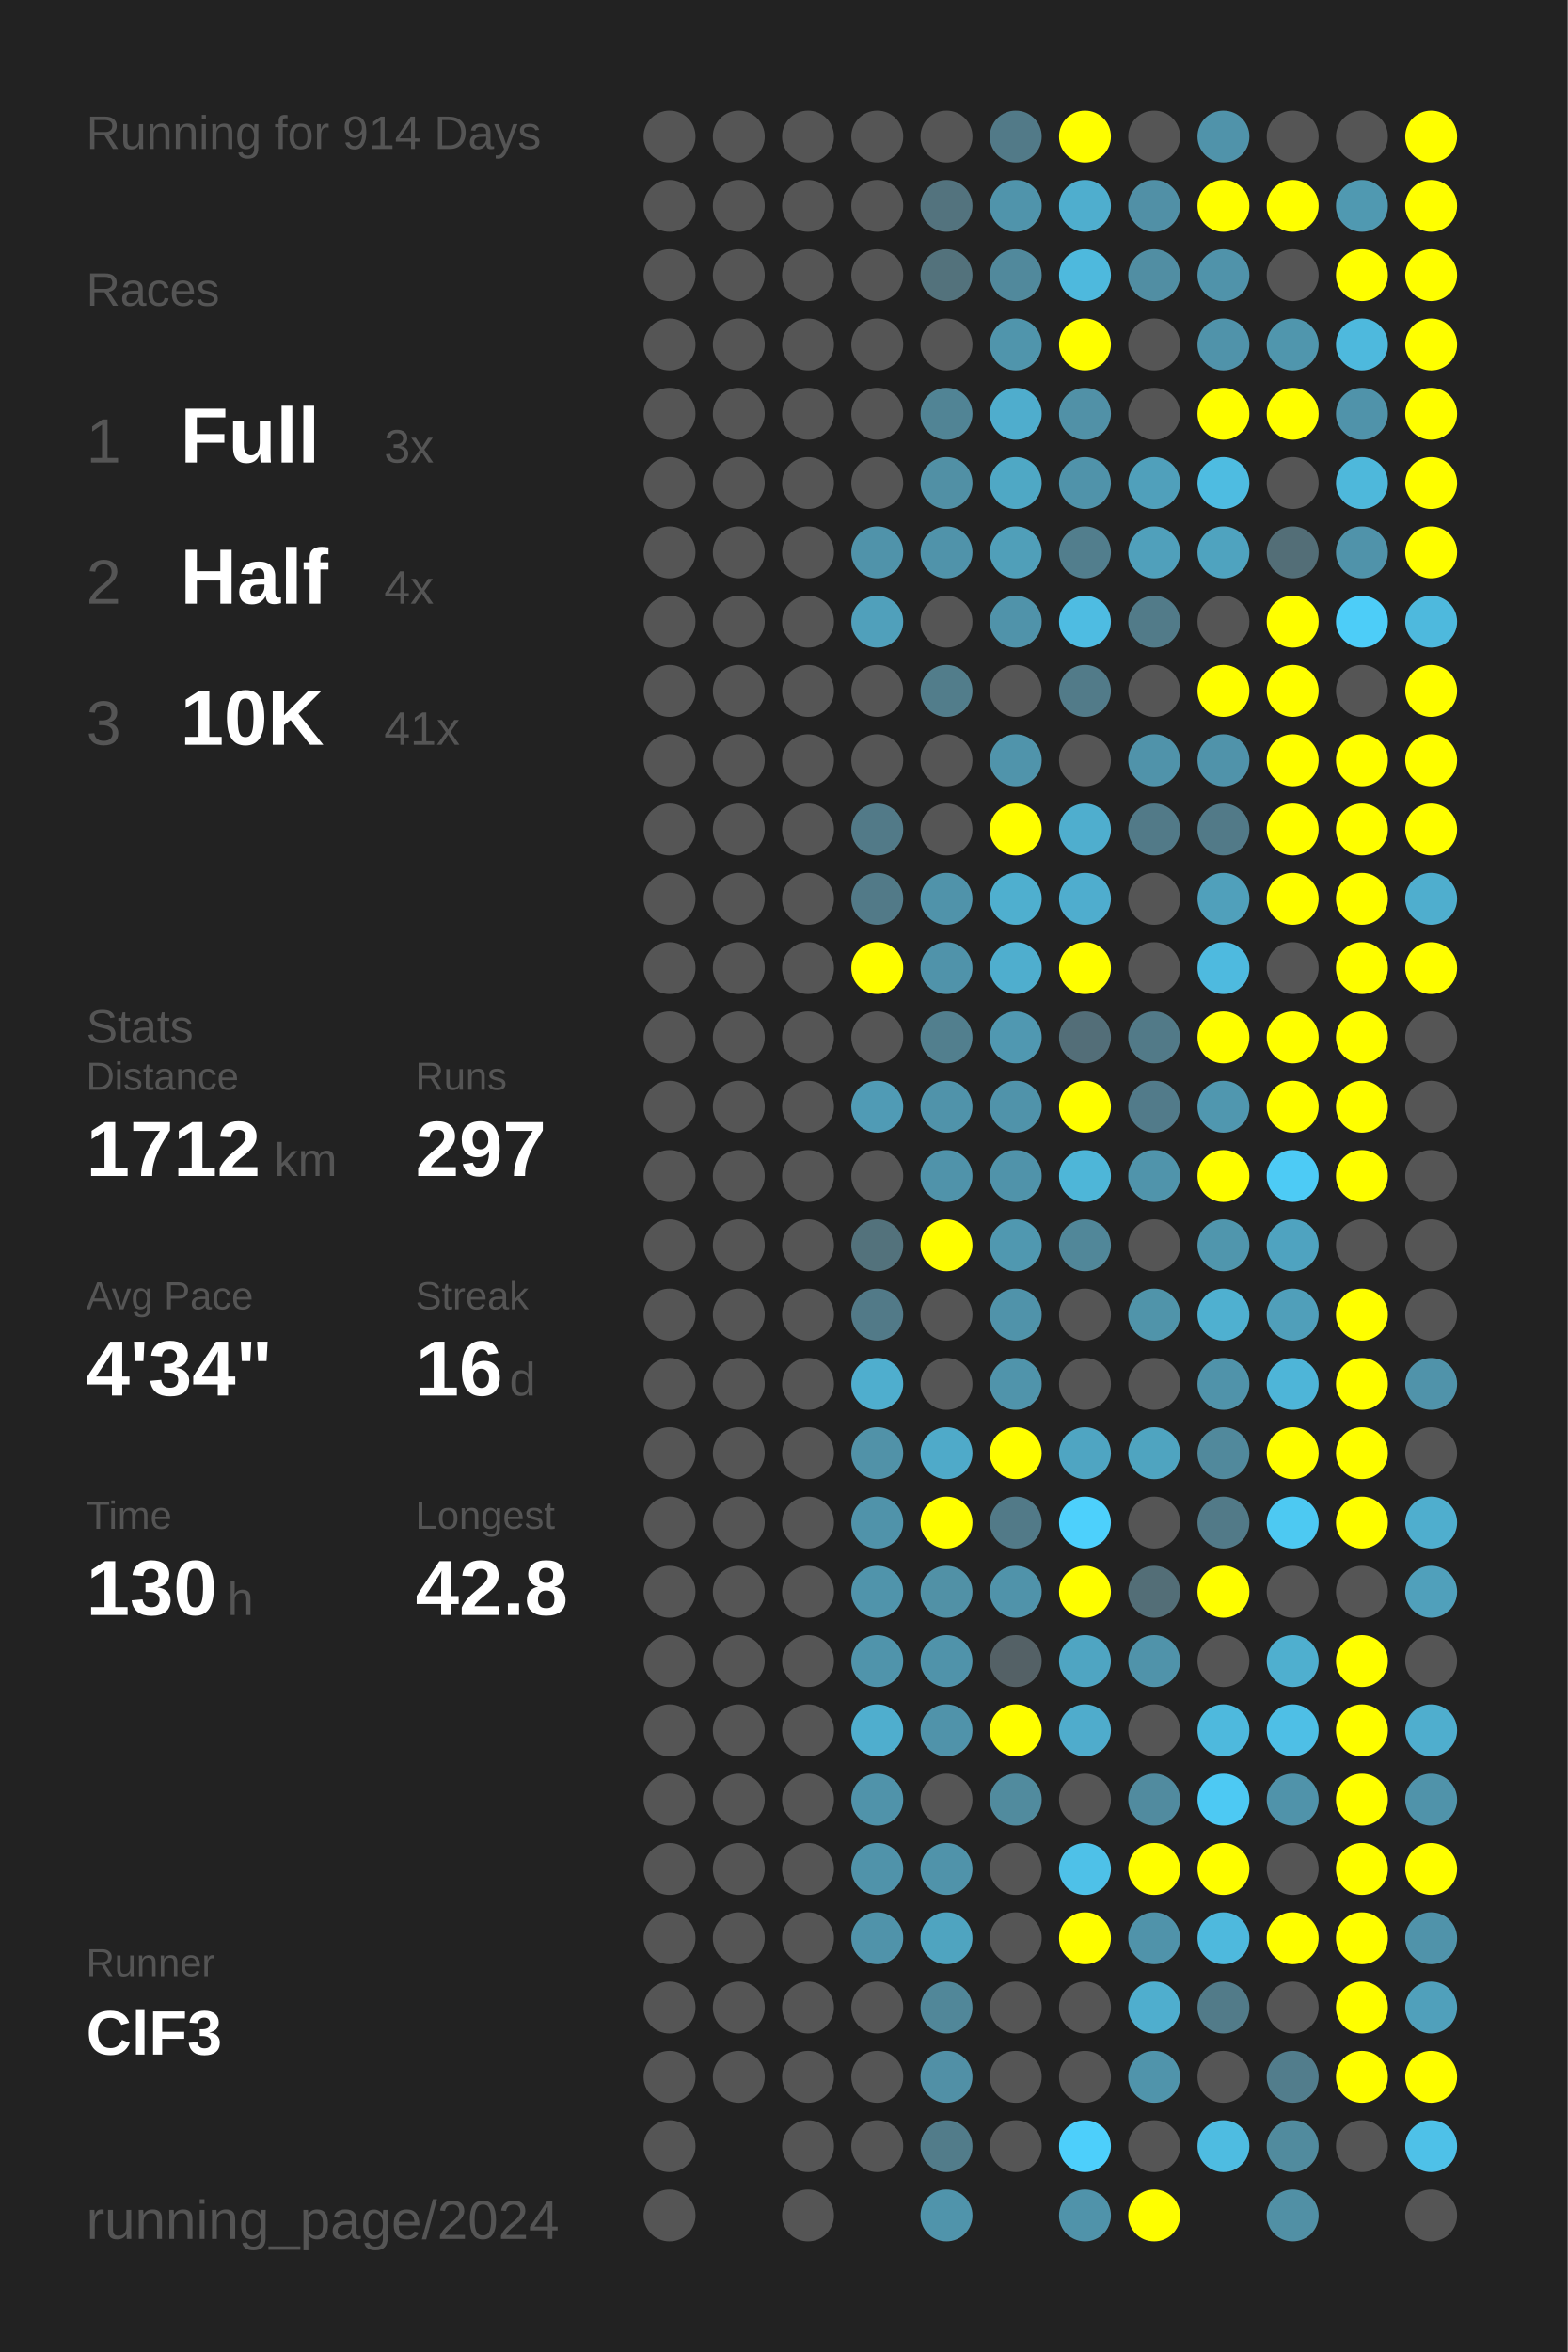
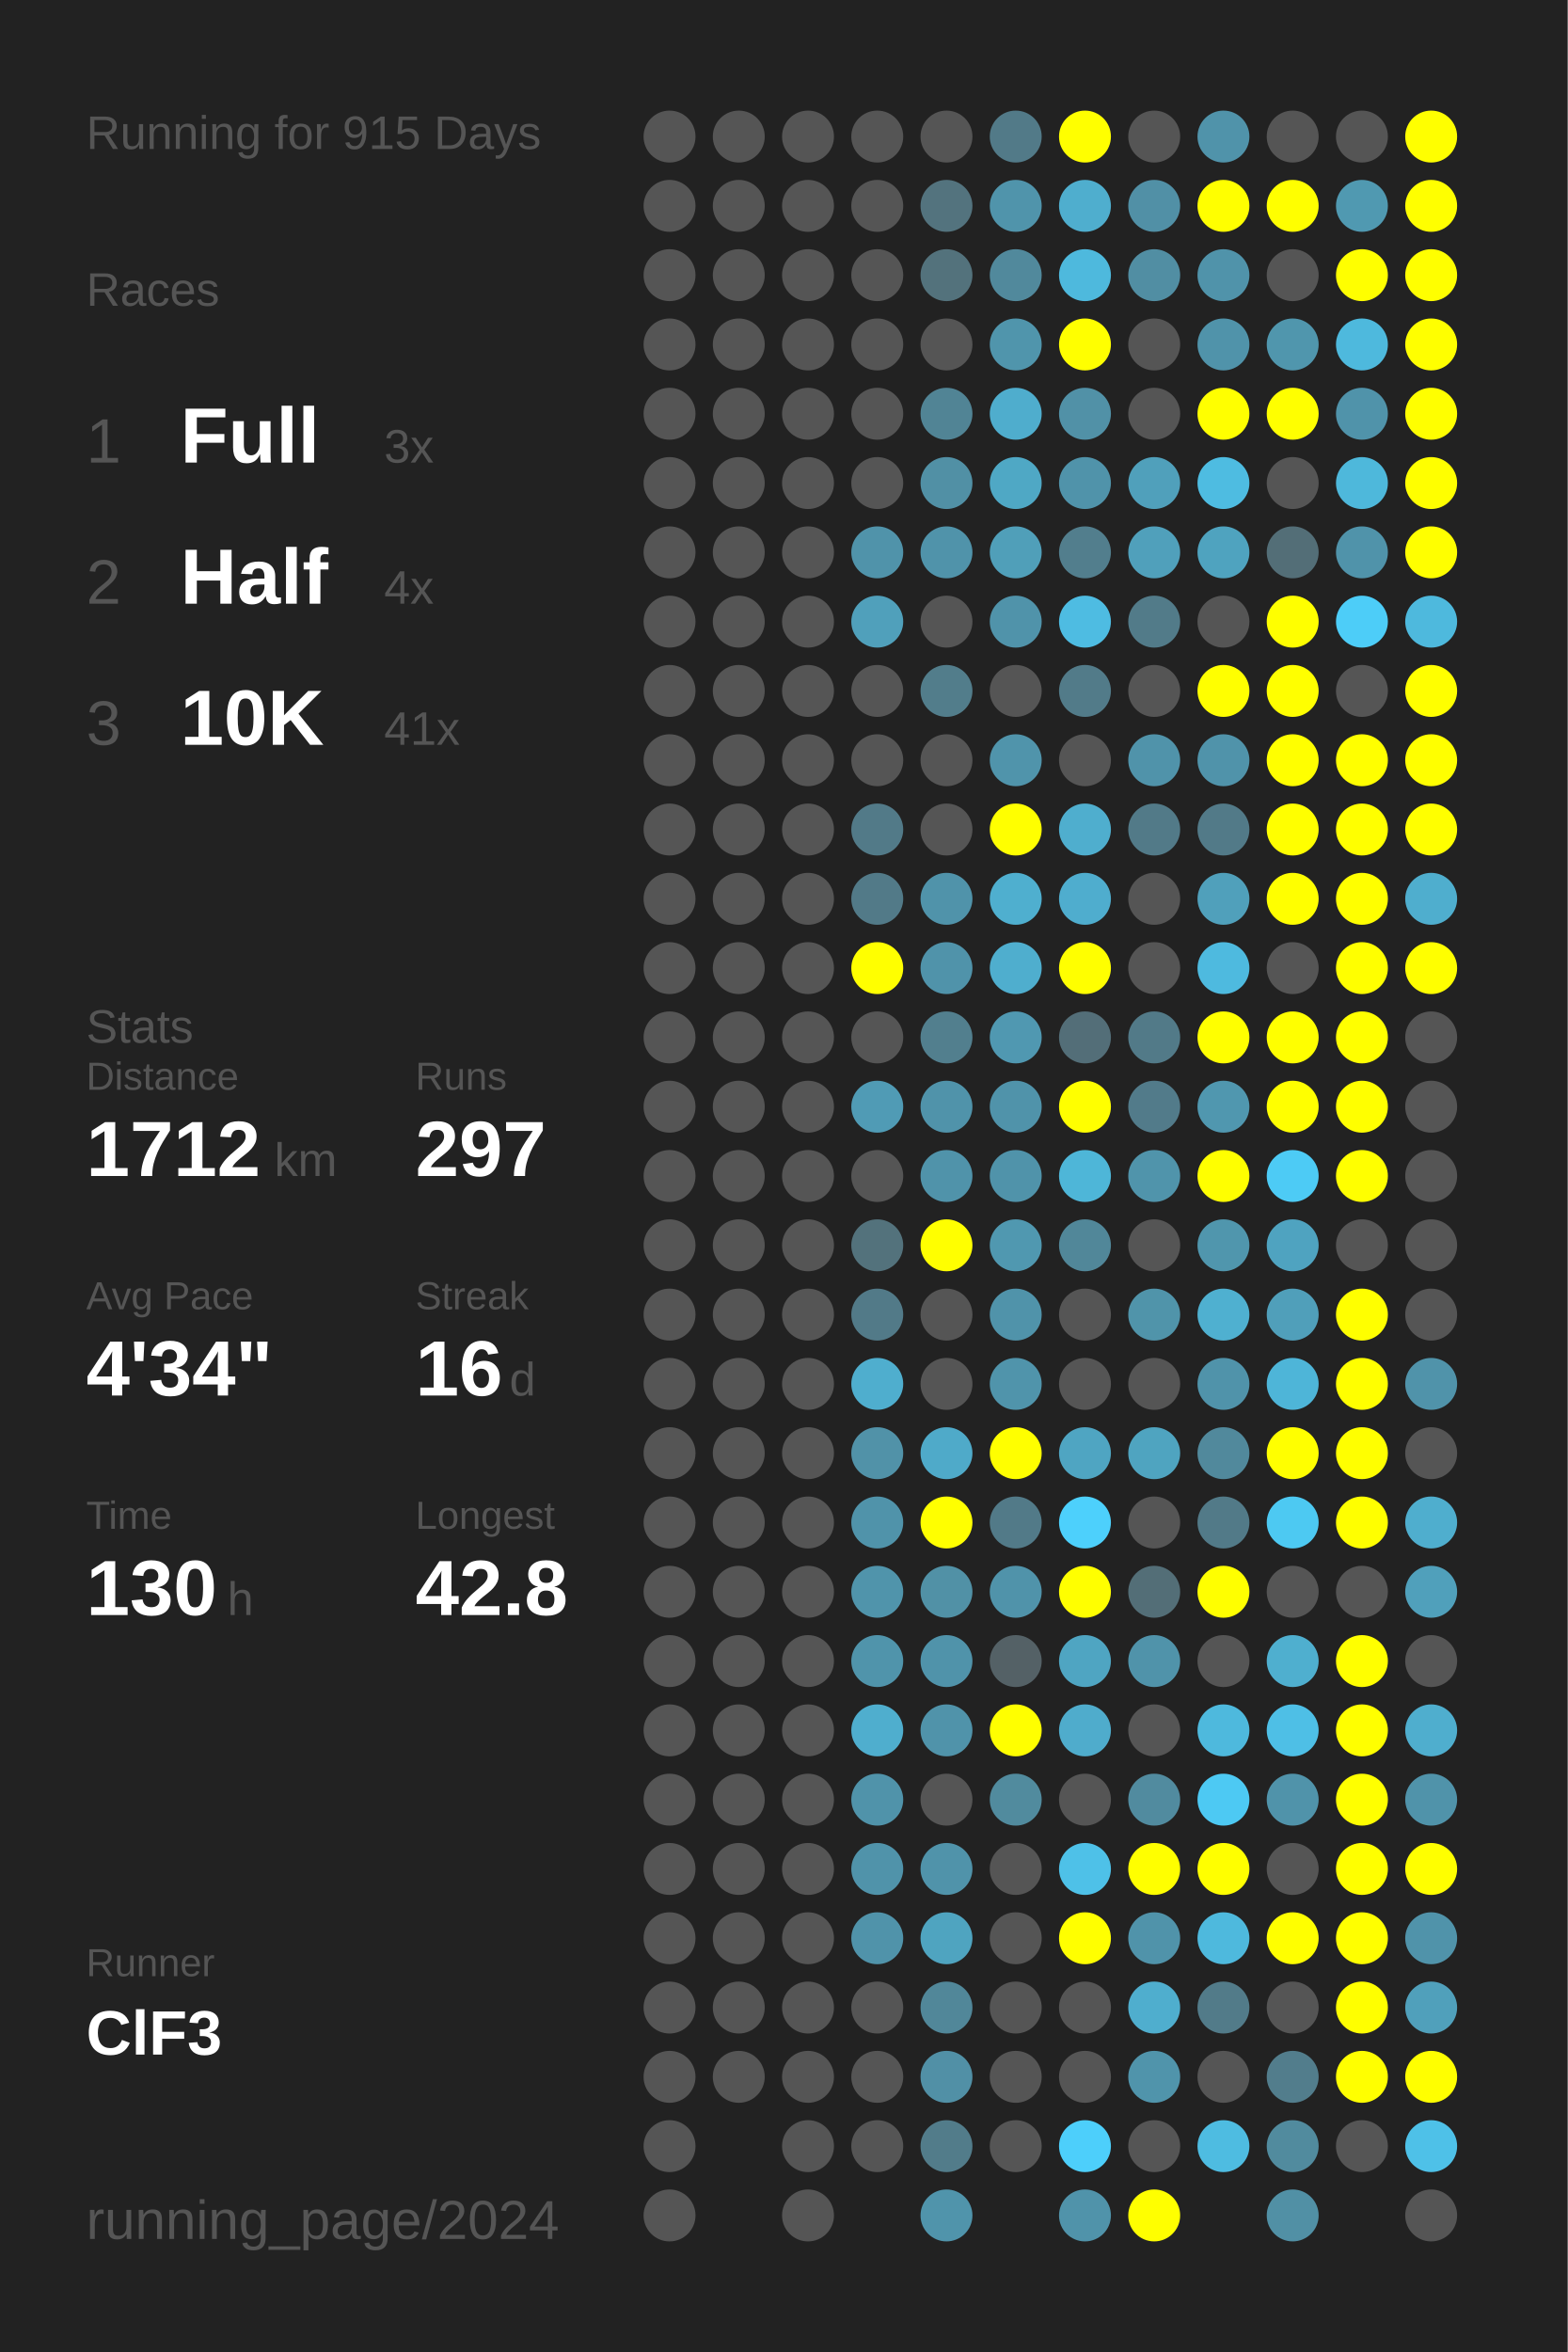
<svg xmlns="http://www.w3.org/2000/svg" baseProfile="full" height="300mm" version="1.1" viewBox="0,0,200,300" width="200mm">
  <defs />
  <rect fill="#222222" height="300" width="200" x="0" y="0" />
-   <text fill="#555555" style="font-size:6px; font-family:Arial;" x="11" y="19">Running for 914 Days</text>
+   <text fill="#555555" style="font-size:6px; font-family:Arial;" x="11" y="19">Running for 915 Days</text>
  <text fill="#555555" style="font-size:6px; font-family:Arial;" x="11" y="39">Races</text>
  <text fill="#555555" style="font-size:8px; font-family:Arial;" x="11" y="59">1</text>
  <text fill="#FFFFFF" style="font-size:10px; font-family:Arial; font-weight:bold;" x="23" y="59">Full</text>
  <text fill="#555555" style="font-size:6px; font-family:Arial;" x="49" y="59">3x</text>
  <text fill="#555555" style="font-size:8px; font-family:Arial;" x="11" y="77">2</text>
  <text fill="#FFFFFF" style="font-size:10px; font-family:Arial; font-weight:bold;" x="23" y="77">Half</text>
  <text fill="#555555" style="font-size:6px; font-family:Arial;" x="49" y="77">4x</text>
  <text fill="#555555" style="font-size:8px; font-family:Arial;" x="11" y="95">3</text>
  <text fill="#FFFFFF" style="font-size:10px; font-family:Arial; font-weight:bold;" x="23" y="95">10K</text>
  <text fill="#555555" style="font-size:6px; font-family:Arial;" x="49" y="95">41x</text>
  <text fill="#555555" style="font-size:6px; font-family:Arial;" x="11" y="133">Stats</text>
  <text fill="#555555" style="font-size:5px; font-family:Arial;" x="11" y="139">Distance</text>
  <text fill="#FFFFFF" style="font-size:10px; font-family:Arial; font-weight:bold;" x="11" y="150">1712</text>
  <text fill="#555555" style="font-size:6px; font-family:Arial;" x="35" y="150">km</text>
  <text fill="#555555" style="font-size:5px; font-family:Arial;" x="53" y="139">Runs</text>
  <text fill="#FFFFFF" style="font-size:10px; font-family:Arial; font-weight:bold;" x="53" y="150">297</text>
  <text fill="#555555" style="font-size:5px; font-family:Arial;" x="11" y="167">Avg Pace</text>
  <text fill="#FFFFFF" style="font-size:10px; font-family:Arial; font-weight:bold;" x="11" y="178">4'34"</text>
  <text fill="#555555" style="font-size:5px; font-family:Arial;" x="53" y="167">Streak</text>
  <text fill="#FFFFFF" style="font-size:10px; font-family:Arial; font-weight:bold;" x="53" y="178">16</text>
  <text fill="#555555" style="font-size:6px; font-family:Arial;" x="65" y="178">d</text>
  <text fill="#555555" style="font-size:5px; font-family:Arial;" x="11" y="195">Time</text>
  <text fill="#FFFFFF" style="font-size:10px; font-family:Arial; font-weight:bold;" x="11" y="206">130</text>
  <text fill="#555555" style="font-size:6px; font-family:Arial;" x="29" y="206">h</text>
  <text fill="#555555" style="font-size:5px; font-family:Arial;" x="53" y="195">Longest</text>
  <text fill="#FFFFFF" style="font-size:10px; font-family:Arial; font-weight:bold;" x="53" y="206">42.8</text>
  <text fill="#555555" style="font-size:5px; font-family:Arial;" x="11" y="252.065">Runner</text>
  <text fill="#FFFFFF" style="font-size:8px; font-family:Arial; font-weight:bold;" x="11" y="262.065">ClF3</text>
  <text fill="#555555" style="font-size:7px; font-family:Arial;" x="11" y="285.581">running_page/2024</text>
  <circle cx="85.417" cy="17.419" fill="#555555" r="3.312" />
  <circle cx="85.417" cy="26.258" fill="#555555" r="3.312" />
  <circle cx="85.417" cy="35.097" fill="#555555" r="3.312" />
  <circle cx="85.417" cy="43.935" fill="#555555" r="3.312" />
  <circle cx="85.417" cy="52.774" fill="#555555" r="3.312" />
  <circle cx="85.417" cy="61.613" fill="#555555" r="3.312" />
  <circle cx="85.417" cy="70.452" fill="#555555" r="3.312" />
  <circle cx="85.417" cy="79.29" fill="#555555" r="3.312" />
  <circle cx="85.417" cy="88.129" fill="#555555" r="3.312" />
  <circle cx="85.417" cy="96.968" fill="#555555" r="3.312" />
  <circle cx="85.417" cy="105.806" fill="#555555" r="3.312" />
  <circle cx="85.417" cy="114.645" fill="#555555" r="3.312" />
  <circle cx="85.417" cy="123.484" fill="#555555" r="3.312" />
  <circle cx="85.417" cy="132.323" fill="#555555" r="3.312" />
  <circle cx="85.417" cy="141.161" fill="#555555" r="3.312" />
  <circle cx="85.417" cy="150" fill="#555555" r="3.312" />
  <circle cx="85.417" cy="158.839" fill="#555555" r="3.312" />
  <circle cx="85.417" cy="167.677" fill="#555555" r="3.312" />
  <circle cx="85.417" cy="176.516" fill="#555555" r="3.312" />
  <circle cx="85.417" cy="185.355" fill="#555555" r="3.312" />
  <circle cx="85.417" cy="194.194" fill="#555555" r="3.312" />
  <circle cx="85.417" cy="203.032" fill="#555555" r="3.312" />
  <circle cx="85.417" cy="211.871" fill="#555555" r="3.312" />
  <circle cx="85.417" cy="220.71" fill="#555555" r="3.312" />
  <circle cx="85.417" cy="229.548" fill="#555555" r="3.312" />
  <circle cx="85.417" cy="238.387" fill="#555555" r="3.312" />
  <circle cx="85.417" cy="247.226" fill="#555555" r="3.312" />
  <circle cx="85.417" cy="256.065" fill="#555555" r="3.312" />
  <circle cx="85.417" cy="264.903" fill="#555555" r="3.312" />
  <circle cx="85.417" cy="273.742" fill="#555555" r="3.312" />
  <circle cx="85.417" cy="282.581" fill="#555555" r="3.312" />
  <circle cx="94.25" cy="17.419" fill="#555555" r="3.312" />
  <circle cx="94.25" cy="26.258" fill="#555555" r="3.312" />
  <circle cx="94.25" cy="35.097" fill="#555555" r="3.312" />
  <circle cx="94.25" cy="43.935" fill="#555555" r="3.312" />
  <circle cx="94.25" cy="52.774" fill="#555555" r="3.312" />
  <circle cx="94.25" cy="61.613" fill="#555555" r="3.312" />
  <circle cx="94.25" cy="70.452" fill="#555555" r="3.312" />
  <circle cx="94.25" cy="79.29" fill="#555555" r="3.312" />
  <circle cx="94.25" cy="88.129" fill="#555555" r="3.312" />
  <circle cx="94.25" cy="96.968" fill="#555555" r="3.312" />
  <circle cx="94.25" cy="105.806" fill="#555555" r="3.312" />
  <circle cx="94.25" cy="114.645" fill="#555555" r="3.312" />
  <circle cx="94.25" cy="123.484" fill="#555555" r="3.312" />
  <circle cx="94.25" cy="132.323" fill="#555555" r="3.312" />
  <circle cx="94.25" cy="141.161" fill="#555555" r="3.312" />
  <circle cx="94.25" cy="150" fill="#555555" r="3.312" />
  <circle cx="94.25" cy="158.839" fill="#555555" r="3.312" />
  <circle cx="94.25" cy="167.677" fill="#555555" r="3.312" />
  <circle cx="94.25" cy="176.516" fill="#555555" r="3.312" />
  <circle cx="94.25" cy="185.355" fill="#555555" r="3.312" />
  <circle cx="94.25" cy="194.194" fill="#555555" r="3.312" />
  <circle cx="94.25" cy="203.032" fill="#555555" r="3.312" />
  <circle cx="94.25" cy="211.871" fill="#555555" r="3.312" />
  <circle cx="94.25" cy="220.71" fill="#555555" r="3.312" />
  <circle cx="94.25" cy="229.548" fill="#555555" r="3.312" />
  <circle cx="94.25" cy="238.387" fill="#555555" r="3.312" />
  <circle cx="94.25" cy="247.226" fill="#555555" r="3.312" />
  <circle cx="94.25" cy="256.065" fill="#555555" r="3.312" />
  <circle cx="94.25" cy="264.903" fill="#555555" r="3.312" />
  <circle cx="103.083" cy="17.419" fill="#555555" r="3.312" />
  <circle cx="103.083" cy="26.258" fill="#555555" r="3.312" />
  <circle cx="103.083" cy="35.097" fill="#555555" r="3.312" />
  <circle cx="103.083" cy="43.935" fill="#555555" r="3.312" />
  <circle cx="103.083" cy="52.774" fill="#555555" r="3.312" />
  <circle cx="103.083" cy="61.613" fill="#555555" r="3.312" />
  <circle cx="103.083" cy="70.452" fill="#555555" r="3.312" />
  <circle cx="103.083" cy="79.29" fill="#555555" r="3.312" />
  <circle cx="103.083" cy="88.129" fill="#555555" r="3.312" />
  <circle cx="103.083" cy="96.968" fill="#555555" r="3.312" />
  <circle cx="103.083" cy="105.806" fill="#555555" r="3.312" />
  <circle cx="103.083" cy="114.645" fill="#555555" r="3.312" />
  <circle cx="103.083" cy="123.484" fill="#555555" r="3.312" />
  <circle cx="103.083" cy="132.323" fill="#555555" r="3.312" />
  <circle cx="103.083" cy="141.161" fill="#555555" r="3.312" />
  <circle cx="103.083" cy="150" fill="#555555" r="3.312" />
  <circle cx="103.083" cy="158.839" fill="#555555" r="3.312" />
  <circle cx="103.083" cy="167.677" fill="#555555" r="3.312" />
  <circle cx="103.083" cy="176.516" fill="#555555" r="3.312" />
  <circle cx="103.083" cy="185.355" fill="#555555" r="3.312" />
  <circle cx="103.083" cy="194.194" fill="#555555" r="3.312" />
  <circle cx="103.083" cy="203.032" fill="#555555" r="3.312" />
  <circle cx="103.083" cy="211.871" fill="#555555" r="3.312" />
  <circle cx="103.083" cy="220.71" fill="#555555" r="3.312" />
  <circle cx="103.083" cy="229.548" fill="#555555" r="3.312" />
  <circle cx="103.083" cy="238.387" fill="#555555" r="3.312" />
  <circle cx="103.083" cy="247.226" fill="#555555" r="3.312" />
  <circle cx="103.083" cy="256.065" fill="#555555" r="3.312" />
  <circle cx="103.083" cy="264.903" fill="#555555" r="3.312" />
  <circle cx="103.083" cy="273.742" fill="#555555" r="3.312" />
  <circle cx="103.083" cy="282.581" fill="#555555" r="3.312" />
  <circle cx="111.917" cy="17.419" fill="#555555" r="3.312" />
  <circle cx="111.917" cy="26.258" fill="#555555" r="3.312" />
  <circle cx="111.917" cy="35.097" fill="#555555" r="3.312" />
  <circle cx="111.917" cy="43.935" fill="#555555" r="3.312" />
  <circle cx="111.917" cy="52.774" fill="#555555" r="3.312" />
  <circle cx="111.917" cy="61.613" fill="#555555" r="3.312" />
  <circle cx="111.917" cy="70.452" fill="#5093aa" r="3.312" />
  <circle cx="111.917" cy="79.29" fill="#50a0bb" r="3.312" />
  <circle cx="111.917" cy="88.129" fill="#555555" r="3.312" />
  <circle cx="111.917" cy="96.968" fill="#555555" r="3.312" />
  <circle cx="111.917" cy="105.806" fill="#527a88" r="3.312" />
  <circle cx="111.917" cy="114.645" fill="#527a88" r="3.312" />
  <circle cx="111.917" cy="123.484" fill="#FFFF00" r="3.312" />
  <circle cx="111.917" cy="132.323" fill="#555555" r="3.312" />
  <circle cx="111.917" cy="141.161" fill="#509bb5" r="3.312" />
  <circle cx="111.917" cy="150" fill="#555555" r="3.312" />
  <circle cx="111.917" cy="158.839" fill="#53727c" r="3.312" />
  <circle cx="111.917" cy="167.677" fill="#527a88" r="3.312" />
  <circle cx="111.917" cy="176.516" fill="#4faece" r="3.312" />
  <circle cx="111.917" cy="185.355" fill="#5192a8" r="3.312" />
  <circle cx="111.917" cy="194.194" fill="#5093aa" r="3.312" />
  <circle cx="111.917" cy="203.032" fill="#5094ab" r="3.312" />
  <circle cx="111.917" cy="211.871" fill="#5094ab" r="3.312" />
  <circle cx="111.917" cy="220.71" fill="#4faece" r="3.312" />
  <circle cx="111.917" cy="229.548" fill="#5093aa" r="3.312" />
  <circle cx="111.917" cy="238.387" fill="#5093aa" r="3.312" />
  <circle cx="111.917" cy="247.226" fill="#5093aa" r="3.312" />
  <circle cx="111.917" cy="256.065" fill="#555555" r="3.312" />
  <circle cx="111.917" cy="264.903" fill="#555555" r="3.312" />
  <circle cx="111.917" cy="273.742" fill="#555555" r="3.312" />
  <circle cx="120.75" cy="17.419" fill="#555555" r="3.312" />
  <circle cx="120.75" cy="26.258" fill="#53737e" r="3.312" />
  <circle cx="120.75" cy="35.097" fill="#53727c" r="3.312" />
  <circle cx="120.75" cy="43.935" fill="#555555" r="3.312" />
  <circle cx="120.75" cy="52.774" fill="#518495" r="3.312" />
  <circle cx="120.75" cy="61.613" fill="#5190a5" r="3.312" />
  <circle cx="120.75" cy="70.452" fill="#5093aa" r="3.312" />
  <circle cx="120.75" cy="79.29" fill="#555555" r="3.312" />
  <circle cx="120.75" cy="88.129" fill="#527d8b" r="3.312" />
  <circle cx="120.75" cy="96.968" fill="#555555" r="3.312" />
  <circle cx="120.75" cy="105.806" fill="#555555" r="3.312" />
  <circle cx="120.75" cy="114.645" fill="#5093aa" r="3.312" />
  <circle cx="120.75" cy="123.484" fill="#5093aa" r="3.312" />
  <circle cx="120.75" cy="132.323" fill="#527f8e" r="3.312" />
  <circle cx="120.75" cy="141.161" fill="#5093aa" r="3.312" />
  <circle cx="120.75" cy="150" fill="#5093aa" r="3.312" />
  <circle cx="120.75" cy="158.839" fill="#FFFF00" r="3.312" />
  <circle cx="120.75" cy="167.677" fill="#555555" r="3.312" />
  <circle cx="120.75" cy="176.516" fill="#555555" r="3.312" />
  <circle cx="120.75" cy="185.355" fill="#4faac9" r="3.312" />
  <circle cx="120.75" cy="194.194" fill="#FFFF00" r="3.312" />
  <circle cx="120.75" cy="203.032" fill="#5191a6" r="3.312" />
  <circle cx="120.75" cy="211.871" fill="#5093aa" r="3.312" />
  <circle cx="120.75" cy="220.71" fill="#5093aa" r="3.312" />
  <circle cx="120.75" cy="229.548" fill="#555555" r="3.312" />
  <circle cx="120.75" cy="238.387" fill="#5093aa" r="3.312" />
  <circle cx="120.75" cy="247.226" fill="#4fa4c0" r="3.312" />
  <circle cx="120.75" cy="256.065" fill="#518799" r="3.312" />
  <circle cx="120.75" cy="264.903" fill="#5190a6" r="3.312" />
  <circle cx="120.75" cy="273.742" fill="#527c8a" r="3.312" />
  <circle cx="120.75" cy="282.581" fill="#5094ab" r="3.312" />
  <circle cx="129.583" cy="17.419" fill="#527a88" r="3.312" />
  <circle cx="129.583" cy="26.258" fill="#5094ab" r="3.312" />
  <circle cx="129.583" cy="35.097" fill="#51899c" r="3.312" />
  <circle cx="129.583" cy="43.935" fill="#5095ac" r="3.312" />
  <circle cx="129.583" cy="52.774" fill="#4fadcd" r="3.312" />
  <circle cx="129.583" cy="61.613" fill="#4fa8c5" r="3.312" />
  <circle cx="129.583" cy="70.452" fill="#509fb9" r="3.312" />
  <circle cx="129.583" cy="79.29" fill="#5093aa" r="3.312" />
  <circle cx="129.583" cy="88.129" fill="#555555" r="3.312" />
  <circle cx="129.583" cy="96.968" fill="#5094ab" r="3.312" />
  <circle cx="129.583" cy="105.806" fill="#FFFF00" r="3.312" />
  <circle cx="129.583" cy="114.645" fill="#4fafcf" r="3.312" />
  <circle cx="129.583" cy="123.484" fill="#4faece" r="3.312" />
  <circle cx="129.583" cy="132.323" fill="#5098b1" r="3.312" />
  <circle cx="129.583" cy="141.161" fill="#5093aa" r="3.312" />
  <circle cx="129.583" cy="150" fill="#5093aa" r="3.312" />
  <circle cx="129.583" cy="158.839" fill="#5098b0" r="3.312" />
  <circle cx="129.583" cy="167.677" fill="#5093aa" r="3.312" />
  <circle cx="129.583" cy="176.516" fill="#5094ab" r="3.312" />
  <circle cx="129.583" cy="185.355" fill="#FFFF00" r="3.312" />
  <circle cx="129.583" cy="194.194" fill="#527a88" r="3.312" />
  <circle cx="129.583" cy="203.032" fill="#5093aa" r="3.312" />
  <circle cx="129.583" cy="211.871" fill="#546166" r="3.312" />
  <circle cx="129.583" cy="220.71" fill="#FFFF00" r="3.312" />
  <circle cx="129.583" cy="229.548" fill="#518b9e" r="3.312" />
  <circle cx="129.583" cy="238.387" fill="#555555" r="3.312" />
  <circle cx="129.583" cy="247.226" fill="#555555" r="3.312" />
  <circle cx="129.583" cy="256.065" fill="#555555" r="3.312" />
  <circle cx="129.583" cy="264.903" fill="#555555" r="3.312" />
  <circle cx="129.583" cy="273.742" fill="#555555" r="3.312" />
  <circle cx="138.417" cy="17.419" fill="#FFFF00" r="3.312" />
  <circle cx="138.417" cy="26.258" fill="#4faece" r="3.312" />
  <circle cx="138.417" cy="35.097" fill="#4eb9dd" r="3.312" />
  <circle cx="138.417" cy="43.935" fill="#FFFF00" r="3.312" />
  <circle cx="138.417" cy="52.774" fill="#5191a7" r="3.312" />
  <circle cx="138.417" cy="61.613" fill="#5093aa" r="3.312" />
  <circle cx="138.417" cy="70.452" fill="#527e8d" r="3.312" />
  <circle cx="138.417" cy="79.29" fill="#4ebce2" r="3.312" />
  <circle cx="138.417" cy="88.129" fill="#527b89" r="3.312" />
  <circle cx="138.417" cy="96.968" fill="#555555" r="3.312" />
  <circle cx="138.417" cy="105.806" fill="#4faece" r="3.312" />
  <circle cx="138.417" cy="114.645" fill="#4fadce" r="3.312" />
  <circle cx="138.417" cy="123.484" fill="#FFFF00" r="3.312" />
  <circle cx="138.417" cy="132.323" fill="#536e78" r="3.312" />
  <circle cx="138.417" cy="141.161" fill="#FFFF00" r="3.312" />
  <circle cx="138.417" cy="150" fill="#4eb6d8" r="3.312" />
  <circle cx="138.417" cy="158.839" fill="#518799" r="3.312" />
  <circle cx="138.417" cy="167.677" fill="#555555" r="3.312" />
  <circle cx="138.417" cy="176.516" fill="#555555" r="3.312" />
  <circle cx="138.417" cy="185.355" fill="#4fa5c2" r="3.312" />
  <circle cx="138.417" cy="194.194" fill="#4dd0fc" r="3.312" />
  <circle cx="138.417" cy="203.032" fill="#FFFF00" r="3.312" />
  <circle cx="138.417" cy="211.871" fill="#4fa5c2" r="3.312" />
  <circle cx="138.417" cy="220.71" fill="#4faccc" r="3.312" />
  <circle cx="138.417" cy="229.548" fill="#555555" r="3.312" />
  <circle cx="138.417" cy="238.387" fill="#4ec1e8" r="3.312" />
  <circle cx="138.417" cy="247.226" fill="#FFFF00" r="3.312" />
  <circle cx="138.417" cy="256.065" fill="#555555" r="3.312" />
  <circle cx="138.417" cy="264.903" fill="#555555" r="3.312" />
  <circle cx="138.417" cy="273.742" fill="#4dcffb" r="3.312" />
  <circle cx="138.417" cy="282.581" fill="#5093aa" r="3.312" />
  <circle cx="147.25" cy="17.419" fill="#555555" r="3.312" />
  <circle cx="147.25" cy="26.258" fill="#5190a6" r="3.312" />
  <circle cx="147.25" cy="35.097" fill="#518ea3" r="3.312" />
  <circle cx="147.25" cy="43.935" fill="#555555" r="3.312" />
  <circle cx="147.25" cy="52.774" fill="#555555" r="3.312" />
  <circle cx="147.25" cy="61.613" fill="#50a0bb" r="3.312" />
  <circle cx="147.25" cy="70.452" fill="#50a0bb" r="3.312" />
  <circle cx="147.25" cy="79.29" fill="#527b89" r="3.312" />
  <circle cx="147.25" cy="88.129" fill="#555555" r="3.312" />
  <circle cx="147.25" cy="96.968" fill="#5093aa" r="3.312" />
  <circle cx="147.25" cy="105.806" fill="#527a88" r="3.312" />
  <circle cx="147.25" cy="114.645" fill="#555555" r="3.312" />
  <circle cx="147.25" cy="123.484" fill="#555555" r="3.312" />
  <circle cx="147.25" cy="132.323" fill="#527a88" r="3.312" />
  <circle cx="147.25" cy="141.161" fill="#527b8a" r="3.312" />
  <circle cx="147.25" cy="150" fill="#5094ab" r="3.312" />
  <circle cx="147.25" cy="158.839" fill="#555555" r="3.312" />
  <circle cx="147.25" cy="167.677" fill="#5094aa" r="3.312" />
  <circle cx="147.25" cy="176.516" fill="#555555" r="3.312" />
  <circle cx="147.25" cy="185.355" fill="#4fa4c0" r="3.312" />
  <circle cx="147.25" cy="194.194" fill="#555555" r="3.312" />
  <circle cx="147.25" cy="203.032" fill="#536e77" r="3.312" />
  <circle cx="147.25" cy="211.871" fill="#5093aa" r="3.312" />
  <circle cx="147.25" cy="220.71" fill="#555555" r="3.312" />
  <circle cx="147.25" cy="229.548" fill="#518b9f" r="3.312" />
  <circle cx="147.25" cy="238.387" fill="#FFFF00" r="3.312" />
  <circle cx="147.25" cy="247.226" fill="#5093aa" r="3.312" />
  <circle cx="147.25" cy="256.065" fill="#4faece" r="3.312" />
  <circle cx="147.25" cy="264.903" fill="#5094ab" r="3.312" />
  <circle cx="147.25" cy="273.742" fill="#555555" r="3.312" />
  <circle cx="147.25" cy="282.581" fill="#FFFF00" r="3.312" />
  <circle cx="156.083" cy="17.419" fill="#5093aa" r="3.312" />
  <circle cx="156.083" cy="26.258" fill="#FFFF00" r="3.312" />
  <circle cx="156.083" cy="35.097" fill="#5093aa" r="3.312" />
  <circle cx="156.083" cy="43.935" fill="#5093aa" r="3.312" />
  <circle cx="156.083" cy="52.774" fill="#FFFF00" r="3.312" />
  <circle cx="156.083" cy="61.613" fill="#4ebce1" r="3.312" />
  <circle cx="156.083" cy="70.452" fill="#4fa3bf" r="3.312" />
  <circle cx="156.083" cy="79.29" fill="#555555" r="3.312" />
  <circle cx="156.083" cy="88.129" fill="#FFFF00" r="3.312" />
  <circle cx="156.083" cy="96.968" fill="#5093aa" r="3.312" />
  <circle cx="156.083" cy="105.806" fill="#527a88" r="3.312" />
  <circle cx="156.083" cy="114.645" fill="#50a0bb" r="3.312" />
  <circle cx="156.083" cy="123.484" fill="#4ebadf" r="3.312" />
  <circle cx="156.083" cy="132.323" fill="#FFFF00" r="3.312" />
  <circle cx="156.083" cy="141.161" fill="#5097af" r="3.312" />
  <circle cx="156.083" cy="150" fill="#FFFF00" r="3.312" />
  <circle cx="156.083" cy="158.839" fill="#5096ad" r="3.312" />
  <circle cx="156.083" cy="167.677" fill="#4fb0d0" r="3.312" />
  <circle cx="156.083" cy="176.516" fill="#5093aa" r="3.312" />
  <circle cx="156.083" cy="185.355" fill="#51899c" r="3.312" />
  <circle cx="156.083" cy="194.194" fill="#527a88" r="3.312" />
  <circle cx="156.083" cy="203.032" fill="#FFFF00" r="3.312" />
  <circle cx="156.083" cy="211.871" fill="#555555" r="3.312" />
  <circle cx="156.083" cy="220.71" fill="#4eb9dd" r="3.312" />
  <circle cx="156.083" cy="229.548" fill="#4dc9f3" r="3.312" />
  <circle cx="156.083" cy="238.387" fill="#FFFF00" r="3.312" />
  <circle cx="156.083" cy="247.226" fill="#4eb9dd" r="3.312" />
  <circle cx="156.083" cy="256.065" fill="#527b89" r="3.312" />
  <circle cx="156.083" cy="264.903" fill="#555555" r="3.312" />
  <circle cx="156.083" cy="273.742" fill="#4ebce1" r="3.312" />
  <circle cx="164.917" cy="17.419" fill="#555555" r="3.312" />
  <circle cx="164.917" cy="26.258" fill="#FFFF00" r="3.312" />
  <circle cx="164.917" cy="35.097" fill="#555555" r="3.312" />
  <circle cx="164.917" cy="43.935" fill="#5096ad" r="3.312" />
  <circle cx="164.917" cy="52.774" fill="#FFFF00" r="3.312" />
  <circle cx="164.917" cy="61.613" fill="#555555" r="3.312" />
  <circle cx="164.917" cy="70.452" fill="#536e77" r="3.312" />
  <circle cx="164.917" cy="79.29" fill="#FFFF00" r="3.312" />
  <circle cx="164.917" cy="88.129" fill="#FFFF00" r="3.312" />
  <circle cx="164.917" cy="96.968" fill="#FFFF00" r="3.312" />
  <circle cx="164.917" cy="105.806" fill="#FFFF00" r="3.312" />
  <circle cx="164.917" cy="114.645" fill="#FFFF00" r="3.312" />
  <circle cx="164.917" cy="123.484" fill="#555555" r="3.312" />
  <circle cx="164.917" cy="132.323" fill="#FFFF00" r="3.312" />
  <circle cx="164.917" cy="141.161" fill="#FFFF00" r="3.312" />
  <circle cx="164.917" cy="150" fill="#4dcbf5" r="3.312" />
  <circle cx="164.917" cy="158.839" fill="#4fa3c0" r="3.312" />
  <circle cx="164.917" cy="167.677" fill="#509fba" r="3.312" />
  <circle cx="164.917" cy="176.516" fill="#4eb5d8" r="3.312" />
  <circle cx="164.917" cy="185.355" fill="#FFFF00" r="3.312" />
  <circle cx="164.917" cy="194.194" fill="#4dc9f2" r="3.312" />
  <circle cx="164.917" cy="203.032" fill="#555555" r="3.312" />
  <circle cx="164.917" cy="211.871" fill="#4fafcf" r="3.312" />
  <circle cx="164.917" cy="220.71" fill="#4ebfe6" r="3.312" />
  <circle cx="164.917" cy="229.548" fill="#5093aa" r="3.312" />
  <circle cx="164.917" cy="238.387" fill="#555555" r="3.312" />
  <circle cx="164.917" cy="247.226" fill="#FFFF00" r="3.312" />
  <circle cx="164.917" cy="256.065" fill="#555555" r="3.312" />
  <circle cx="164.917" cy="264.903" fill="#527d8c" r="3.312" />
  <circle cx="164.917" cy="273.742" fill="#518b9e" r="3.312" />
  <circle cx="164.917" cy="282.581" fill="#5190a5" r="3.312" />
  <circle cx="173.75" cy="17.419" fill="#555555" r="3.312" />
  <circle cx="173.75" cy="26.258" fill="#5099b1" r="3.312" />
  <circle cx="173.75" cy="35.097" fill="#FFFF00" r="3.312" />
  <circle cx="173.75" cy="43.935" fill="#4eb9dd" r="3.312" />
  <circle cx="173.75" cy="52.774" fill="#5093aa" r="3.312" />
  <circle cx="173.75" cy="61.613" fill="#4eb8db" r="3.312" />
  <circle cx="173.75" cy="70.452" fill="#5093aa" r="3.312" />
  <circle cx="173.75" cy="79.29" fill="#4dcdf8" r="3.312" />
  <circle cx="173.75" cy="88.129" fill="#555555" r="3.312" />
  <circle cx="173.75" cy="96.968" fill="#FFFF00" r="3.312" />
  <circle cx="173.75" cy="105.806" fill="#FFFF00" r="3.312" />
  <circle cx="173.75" cy="114.645" fill="#FFFF00" r="3.312" />
  <circle cx="173.75" cy="123.484" fill="#FFFF00" r="3.312" />
  <circle cx="173.75" cy="132.323" fill="#FFFF00" r="3.312" />
  <circle cx="173.75" cy="141.161" fill="#FFFF00" r="3.312" />
  <circle cx="173.75" cy="150" fill="#FFFF00" r="3.312" />
  <circle cx="173.75" cy="158.839" fill="#555555" r="3.312" />
  <circle cx="173.75" cy="167.677" fill="#FFFF00" r="3.312" />
  <circle cx="173.75" cy="176.516" fill="#FFFF00" r="3.312" />
  <circle cx="173.75" cy="185.355" fill="#FFFF00" r="3.312" />
  <circle cx="173.75" cy="194.194" fill="#FFFF00" r="3.312" />
  <circle cx="173.75" cy="203.032" fill="#555555" r="3.312" />
  <circle cx="173.75" cy="211.871" fill="#FFFF00" r="3.312" />
  <circle cx="173.75" cy="220.71" fill="#FFFF00" r="3.312" />
  <circle cx="173.75" cy="229.548" fill="#FFFF00" r="3.312" />
  <circle cx="173.75" cy="238.387" fill="#FFFF00" r="3.312" />
  <circle cx="173.75" cy="247.226" fill="#FFFF00" r="3.312" />
  <circle cx="173.75" cy="256.065" fill="#FFFF00" r="3.312" />
  <circle cx="173.75" cy="264.903" fill="#FFFF00" r="3.312" />
  <circle cx="173.75" cy="273.742" fill="#555555" r="3.312" />
  <circle cx="182.583" cy="17.419" fill="#FFFF00" r="3.312" />
  <circle cx="182.583" cy="26.258" fill="#FFFF00" r="3.312" />
  <circle cx="182.583" cy="35.097" fill="#FFFF00" r="3.312" />
  <circle cx="182.583" cy="43.935" fill="#FFFF00" r="3.312" />
  <circle cx="182.583" cy="52.774" fill="#FFFF00" r="3.312" />
  <circle cx="182.583" cy="61.613" fill="#FFFF00" r="3.312" />
  <circle cx="182.583" cy="70.452" fill="#FFFF00" r="3.312" />
  <circle cx="182.583" cy="79.29" fill="#4eb9dd" r="3.312" />
  <circle cx="182.583" cy="88.129" fill="#FFFF00" r="3.312" />
  <circle cx="182.583" cy="96.968" fill="#FFFF00" r="3.312" />
  <circle cx="182.583" cy="105.806" fill="#FFFF00" r="3.312" />
  <circle cx="182.583" cy="114.645" fill="#4faece" r="3.312" />
  <circle cx="182.583" cy="123.484" fill="#FFFF00" r="3.312" />
  <circle cx="182.583" cy="132.323" fill="#555555" r="3.312" />
  <circle cx="182.583" cy="141.161" fill="#555555" r="3.312" />
  <circle cx="182.583" cy="150" fill="#555555" r="3.312" />
  <circle cx="182.583" cy="158.839" fill="#555555" r="3.312" />
  <circle cx="182.583" cy="167.677" fill="#555555" r="3.312" />
  <circle cx="182.583" cy="176.516" fill="#5093aa" r="3.312" />
  <circle cx="182.583" cy="185.355" fill="#555555" r="3.312" />
  <circle cx="182.583" cy="194.194" fill="#4faece" r="3.312" />
  <circle cx="182.583" cy="203.032" fill="#50a0bb" r="3.312" />
  <circle cx="182.583" cy="211.871" fill="#555555" r="3.312" />
  <circle cx="182.583" cy="220.71" fill="#4faece" r="3.312" />
  <circle cx="182.583" cy="229.548" fill="#5093aa" r="3.312" />
  <circle cx="182.583" cy="238.387" fill="#FFFF00" r="3.312" />
  <circle cx="182.583" cy="247.226" fill="#5093aa" r="3.312" />
  <circle cx="182.583" cy="256.065" fill="#50a0bb" r="3.312" />
  <circle cx="182.583" cy="264.903" fill="#FFFF00" r="3.312" />
  <circle cx="182.583" cy="273.742" fill="#4ec1e8" r="3.312" />
  <circle cx="182.583" cy="282.581" fill="#555555" r="3.312" />
</svg>
